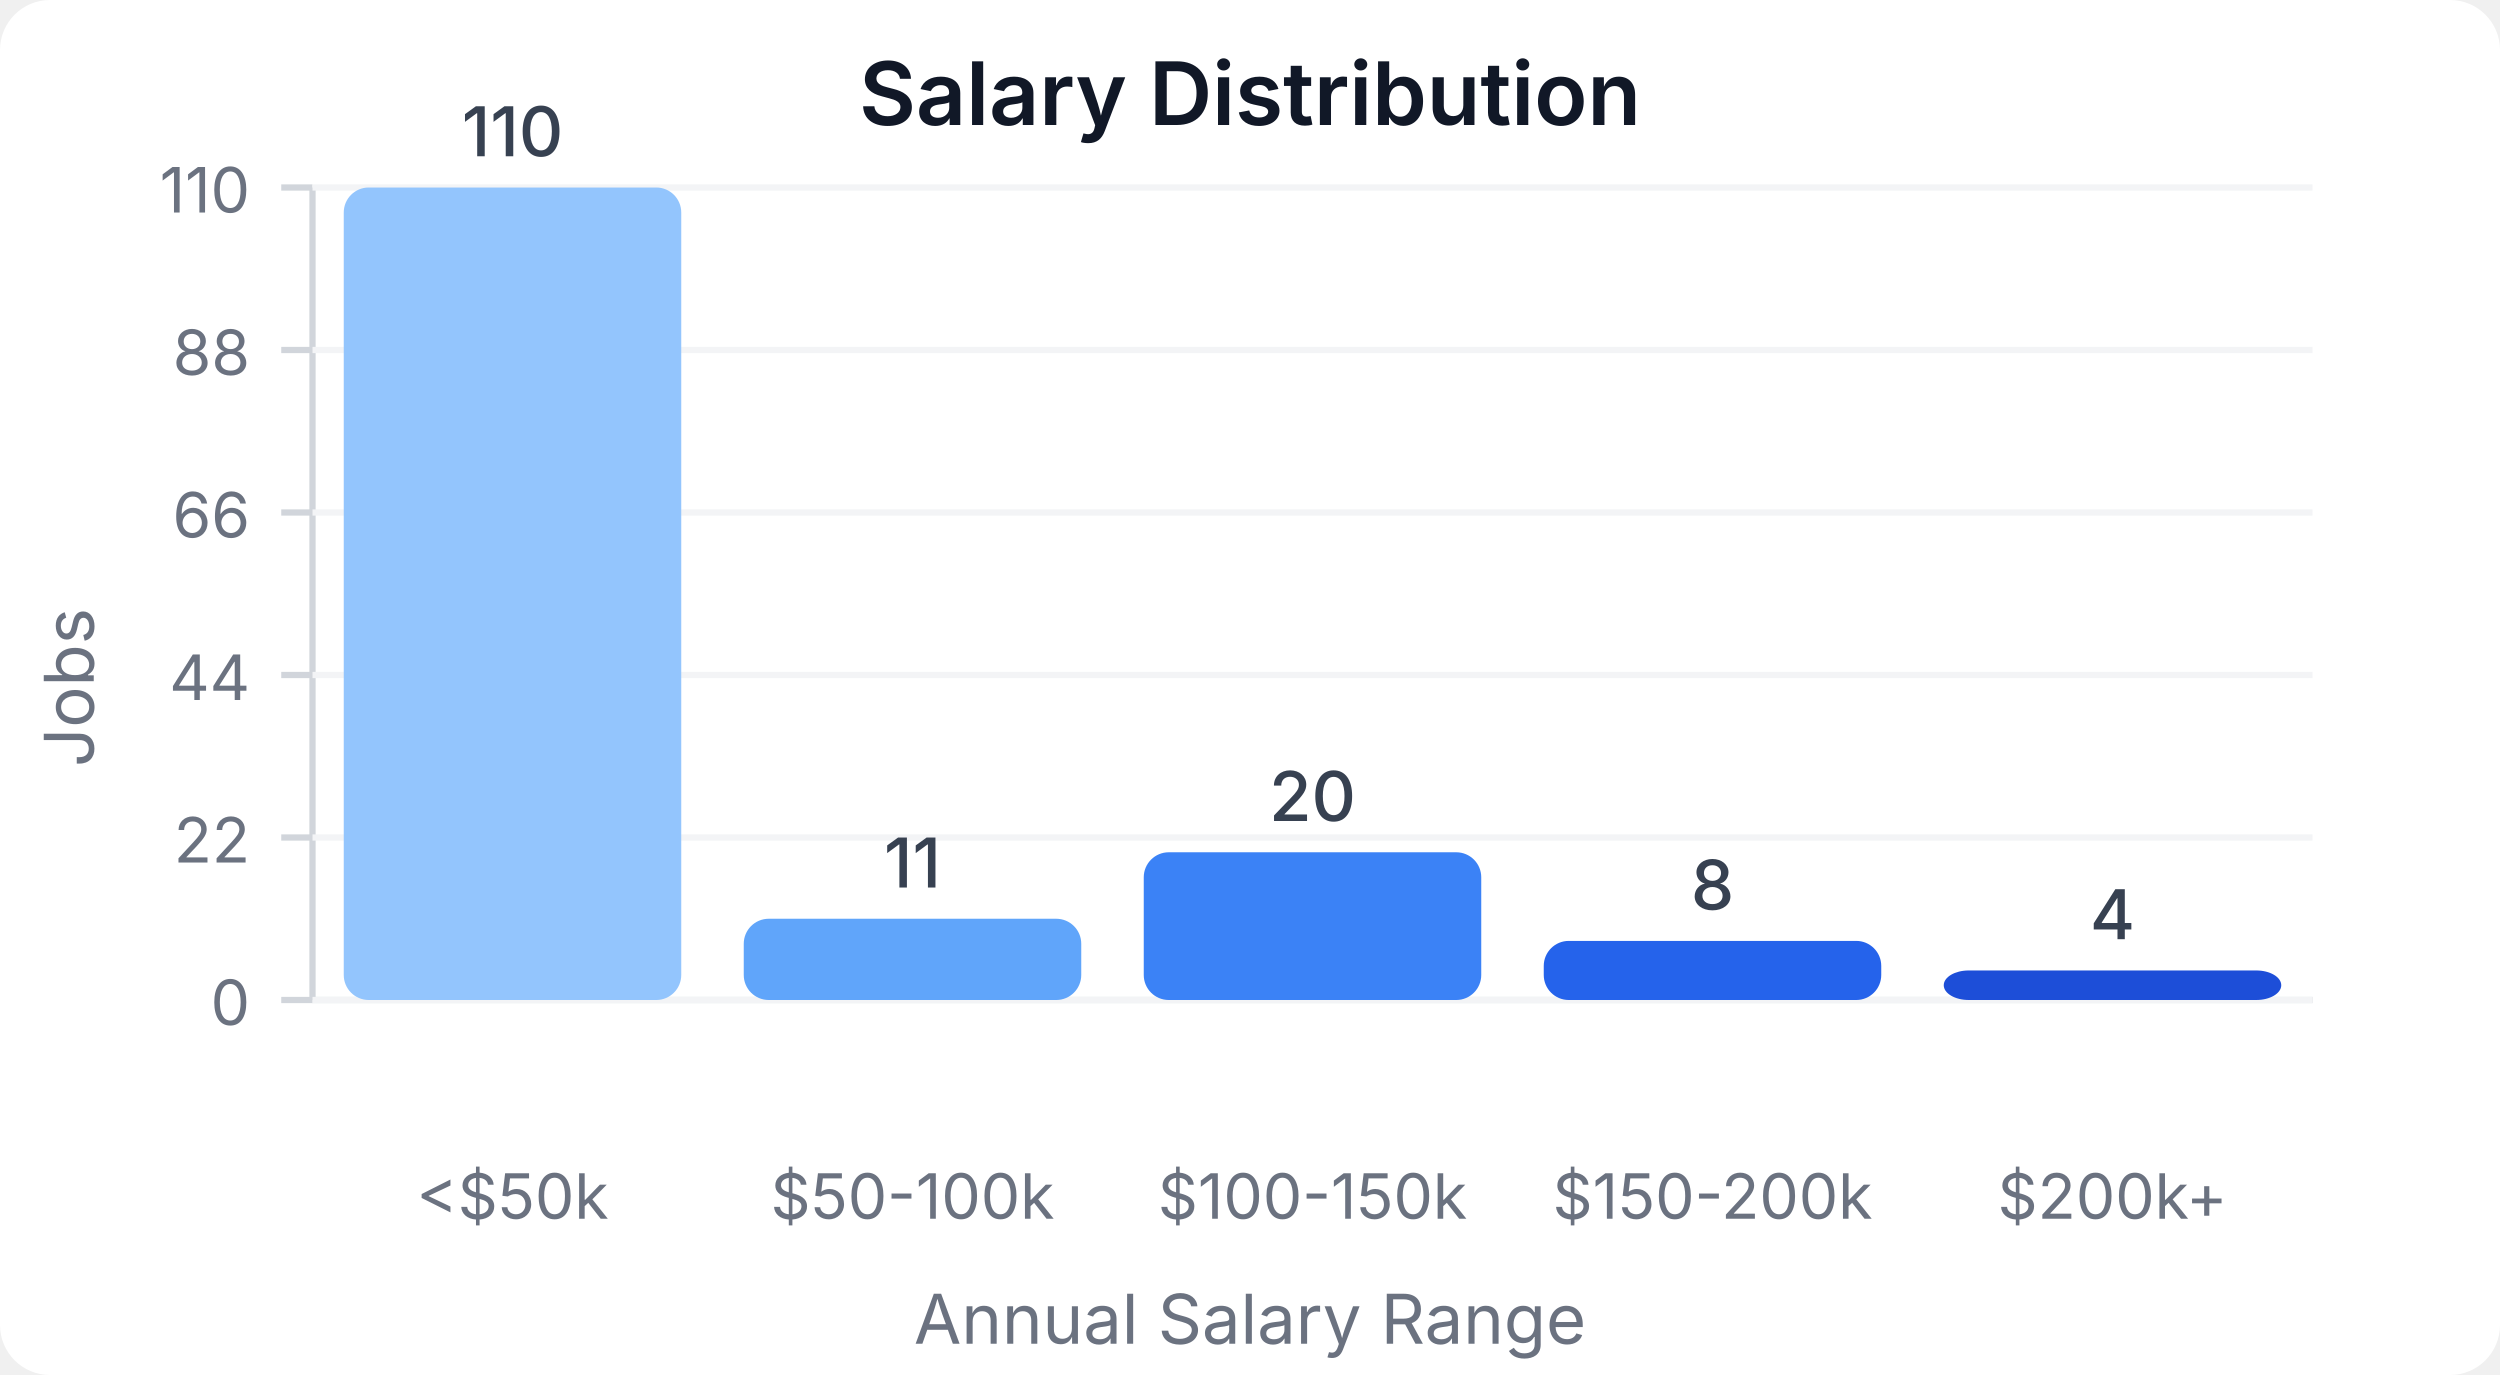
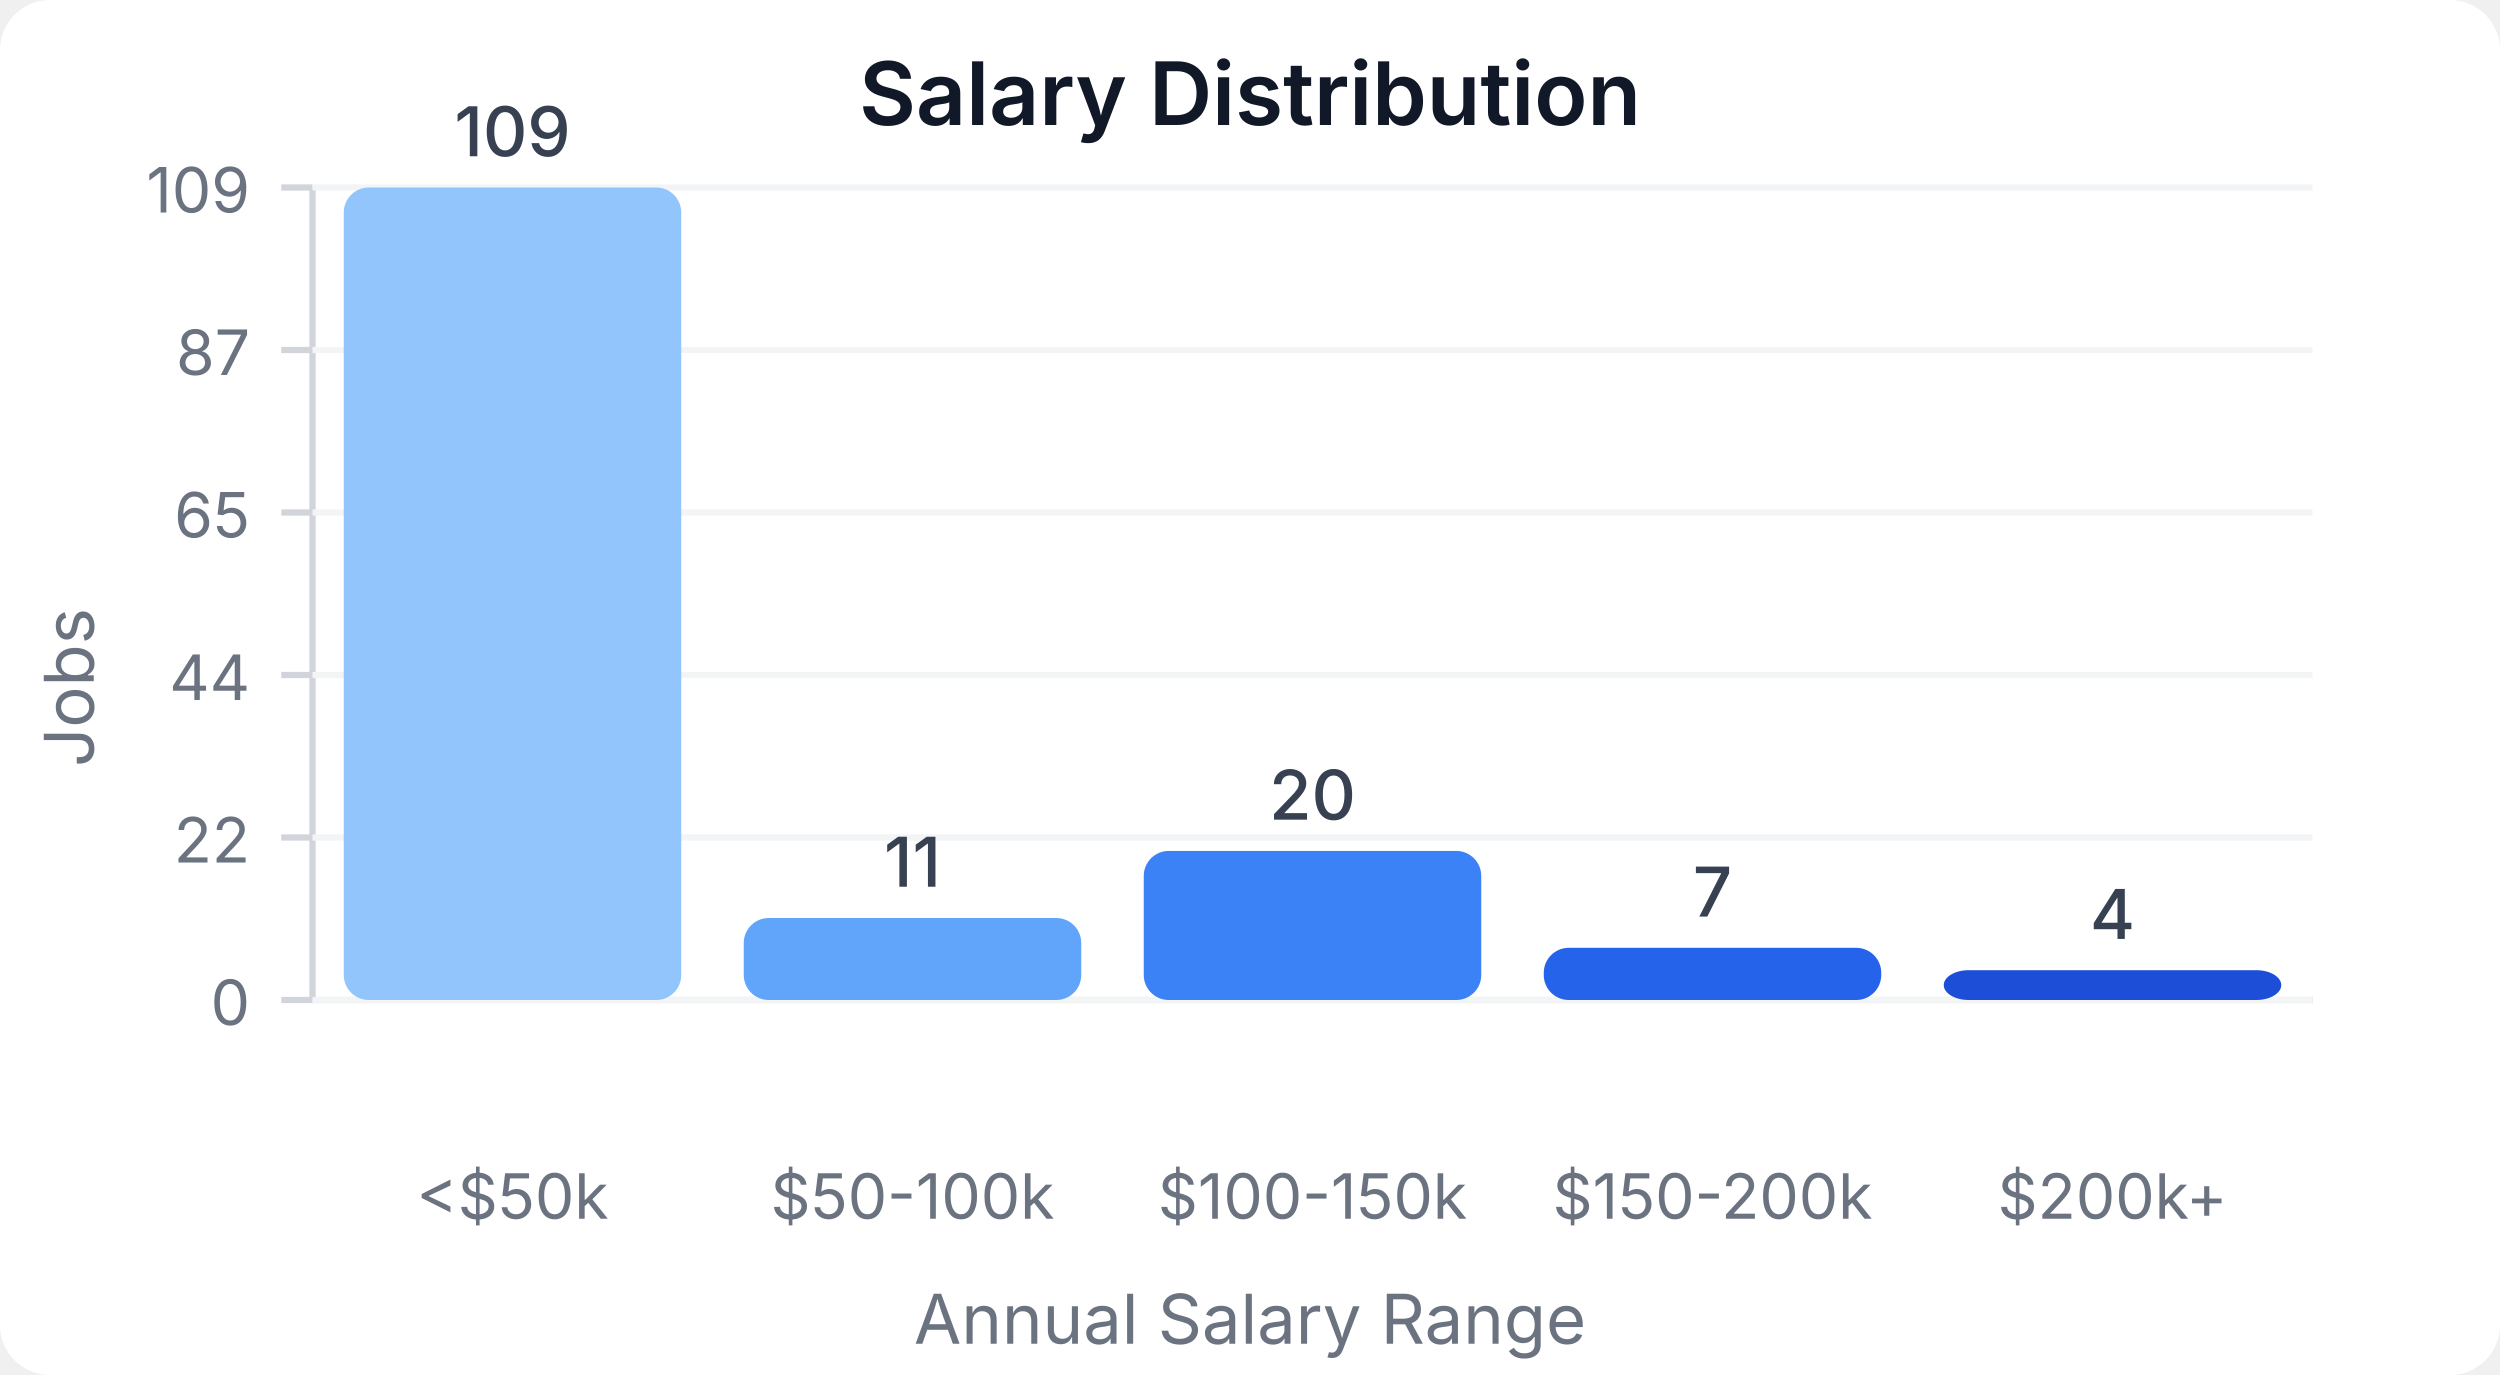
<svg xmlns="http://www.w3.org/2000/svg" width="400" height="220" viewBox="0 0 400 220">
  <style>
    text { font-family: system-ui, -apple-system, sans-serif; }
  </style>
  <rect width="400" height="220" fill="#ffffff" rx="8" />
  <text x="200" y="20" text-anchor="middle" font-size="14" font-weight="600" fill="#111827">Salary Distribution</text>
  <line x1="50" y1="30" x2="50" y2="160" stroke="#d1d5db" stroke-width="1" />
  <line x1="50" y1="160" x2="370" y2="160" stroke="#d1d5db" stroke-width="1" />
  <line x1="45" y1="160" x2="50" y2="160" stroke="#d1d5db" stroke-width="1" />
  <text x="40" y="164" text-anchor="end" font-size="10" fill="#6b7280">0</text>
  <line x1="50" y1="160" x2="370" y2="160" stroke="#f3f4f6" stroke-width="1" />
  <line x1="45" y1="134" x2="50" y2="134" stroke="#d1d5db" stroke-width="1" />
  <text x="40" y="138" text-anchor="end" font-size="10" fill="#6b7280">22</text>
  <line x1="50" y1="134" x2="370" y2="134" stroke="#f3f4f6" stroke-width="1" />
  <line x1="45" y1="108" x2="50" y2="108" stroke="#d1d5db" stroke-width="1" />
  <text x="40" y="112" text-anchor="end" font-size="10" fill="#6b7280">44</text>
  <line x1="50" y1="108" x2="370" y2="108" stroke="#f3f4f6" stroke-width="1" />
  <line x1="45" y1="82" x2="50" y2="82" stroke="#d1d5db" stroke-width="1" />
-   <text x="40" y="86" text-anchor="end" font-size="10" fill="#6b7280">66</text>
+   <text x="40" y="86" text-anchor="end" font-size="10" fill="#6b7280">65</text>
  <line x1="50" y1="82" x2="370" y2="82" stroke="#f3f4f6" stroke-width="1" />
  <line x1="45" y1="56" x2="50" y2="56" stroke="#d1d5db" stroke-width="1" />
-   <text x="40" y="60" text-anchor="end" font-size="10" fill="#6b7280">88</text>
+   <text x="40" y="60" text-anchor="end" font-size="10" fill="#6b7280">87</text>
  <line x1="50" y1="56" x2="370" y2="56" stroke="#f3f4f6" stroke-width="1" />
  <line x1="45" y1="30" x2="50" y2="30" stroke="#d1d5db" stroke-width="1" />
-   <text x="40" y="34" text-anchor="end" font-size="10" fill="#6b7280">110</text>
+   <text x="40" y="34" text-anchor="end" font-size="10" fill="#6b7280">109</text>
  <line x1="50" y1="30" x2="370" y2="30" stroke="#f3f4f6" stroke-width="1" />
  <rect x="55" y="30" width="54" height="130" fill="#93c5fd" rx="4" />
-   <text x="82" y="25" text-anchor="middle" font-size="11" fill="#374151" font-weight="500">110</text>
+   <text x="82" y="25" text-anchor="middle" font-size="11" fill="#374151" font-weight="500">109</text>
  <text x="82" y="195" text-anchor="middle" font-size="10" fill="#6b7280">&lt;$50k</text>
-   <rect x="119" y="147" width="54" height="13" fill="#60a5fa" rx="4" />
-   <text x="146" y="142" text-anchor="middle" font-size="11" fill="#374151" font-weight="500">11</text>
+   <rect x="119" y="146.881" width="54" height="13.119" fill="#60a5fa" rx="4" />
+   <text x="146" y="141.881" text-anchor="middle" font-size="11" fill="#374151" font-weight="500">11</text>
  <text x="146" y="195" text-anchor="middle" font-size="10" fill="#6b7280">$50-100k</text>
-   <rect x="183" y="136.364" width="54" height="23.636" fill="#3b82f6" rx="4" />
-   <text x="210" y="131.364" text-anchor="middle" font-size="11" fill="#374151" font-weight="500">20</text>
+   <rect x="183" y="136.147" width="54" height="23.853" fill="#3b82f6" rx="4" />
+   <text x="210" y="131.147" text-anchor="middle" font-size="11" fill="#374151" font-weight="500">20</text>
  <text x="210" y="195" text-anchor="middle" font-size="10" fill="#6b7280">$100-150k</text>
-   <rect x="247" y="150.545" width="54" height="9.455" fill="#2563eb" rx="4" />
-   <text x="274" y="145.545" text-anchor="middle" font-size="11" fill="#374151" font-weight="500">8</text>
+   <rect x="247" y="151.651" width="54" height="8.349" fill="#2563eb" rx="4" />
+   <text x="274" y="146.651" text-anchor="middle" font-size="11" fill="#374151" font-weight="500">7</text>
  <text x="274" y="195" text-anchor="middle" font-size="10" fill="#6b7280">$150-200k</text>
-   <rect x="311" y="155.273" width="54" height="4.727" fill="#1d4ed8" rx="4" />
-   <text x="338" y="150.273" text-anchor="middle" font-size="11" fill="#374151" font-weight="500">4</text>
+   <rect x="311" y="155.229" width="54" height="4.771" fill="#1d4ed8" rx="4" />
+   <text x="338" y="150.229" text-anchor="middle" font-size="11" fill="#374151" font-weight="500">4</text>
  <text x="338" y="195" text-anchor="middle" font-size="10" fill="#6b7280">$200k+</text>
  <text x="15" y="110" text-anchor="middle" font-size="11" fill="#6b7280" transform="rotate(-90, 15, 110)">Jobs</text>
  <text x="200" y="215" text-anchor="middle" font-size="11" fill="#6b7280">Annual Salary Range</text>
</svg>
